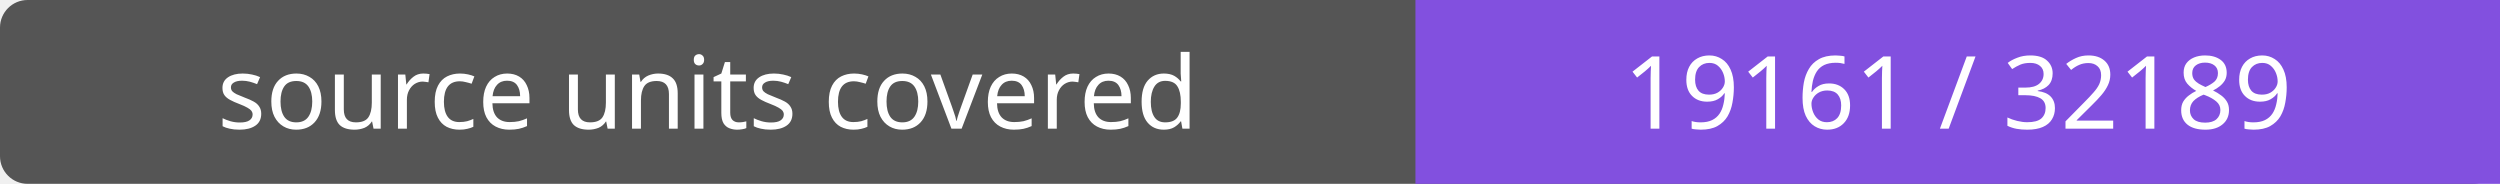
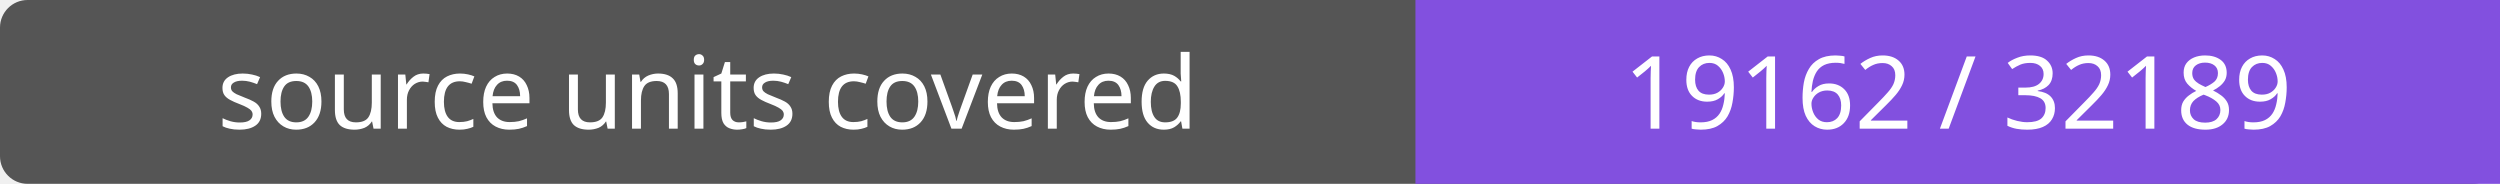
- <svg xmlns="http://www.w3.org/2000/svg" width="272" height="20" role="img" aria-label="source units covered: 19161 / 32189">
+ <svg xmlns="http://www.w3.org/2000/svg" width="272" height="20" role="img" aria-label="source units covered: 19162 / 32189">
  <rect width="272" height="20" rx="3" fill="#555" />
  <path fill="#8250df" d="M154 0h118v20H154z" />
  <g fill="#fff" text-anchor="middle" font-family="Verdana,sans-serif" font-size="11">
    <text x="77.0" y="14">source units covered</text>
-     <text x="213.0" y="14">19161 / 32189</text>
+     <text x="213.0" y="14">19162 / 32189</text>
  </g>
</svg>
